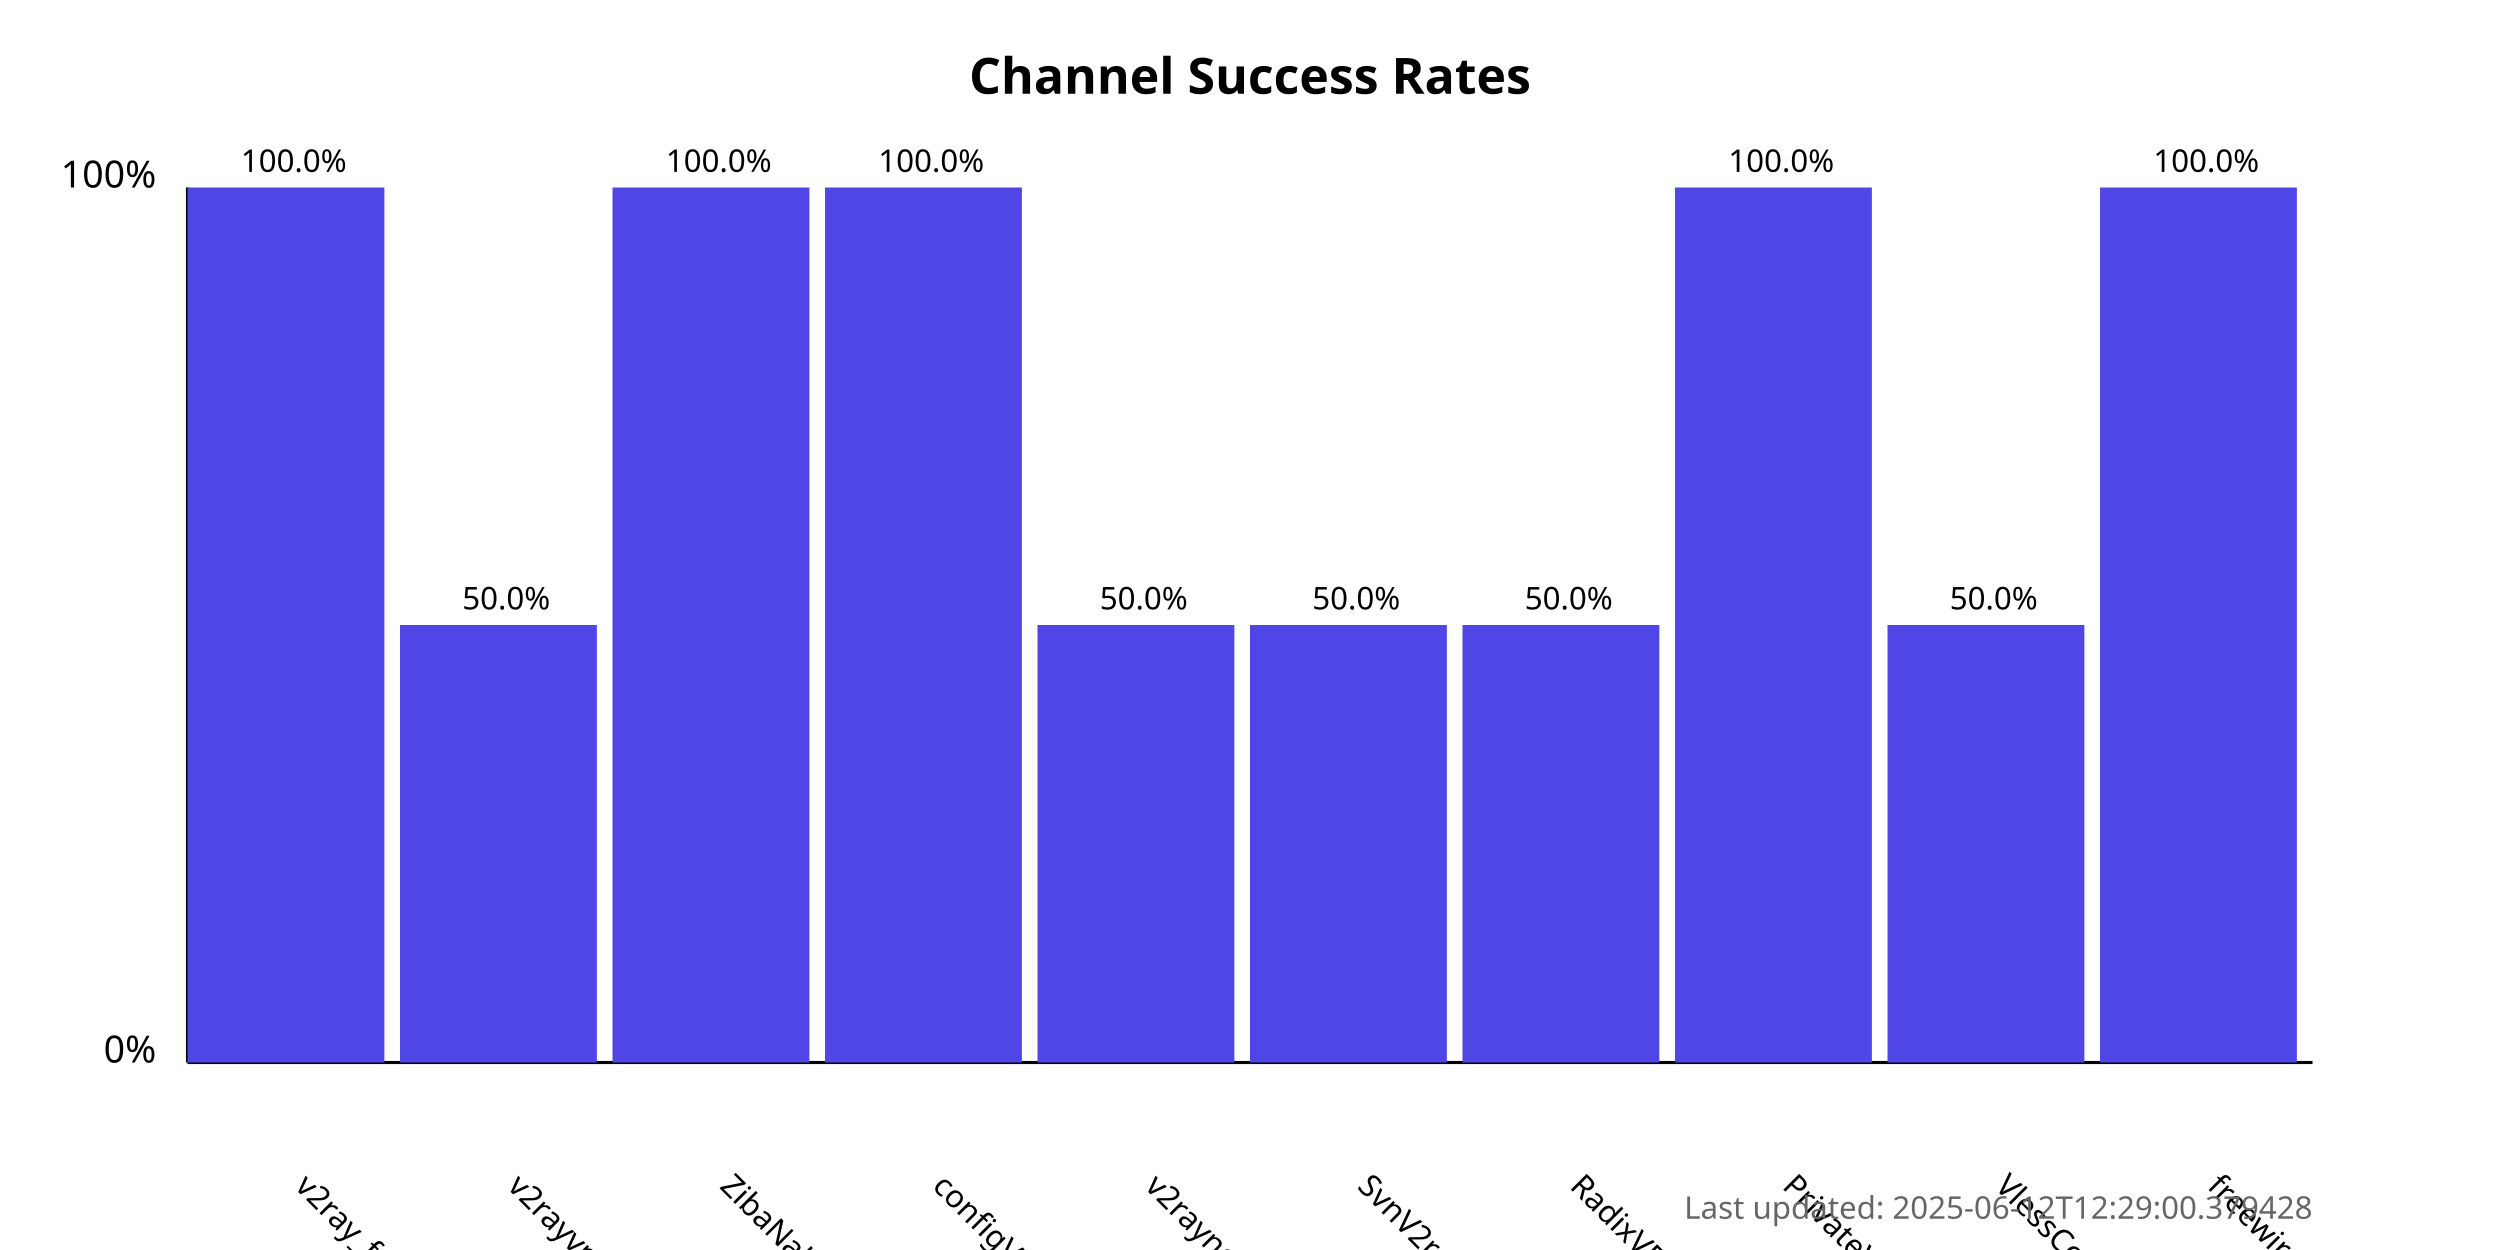
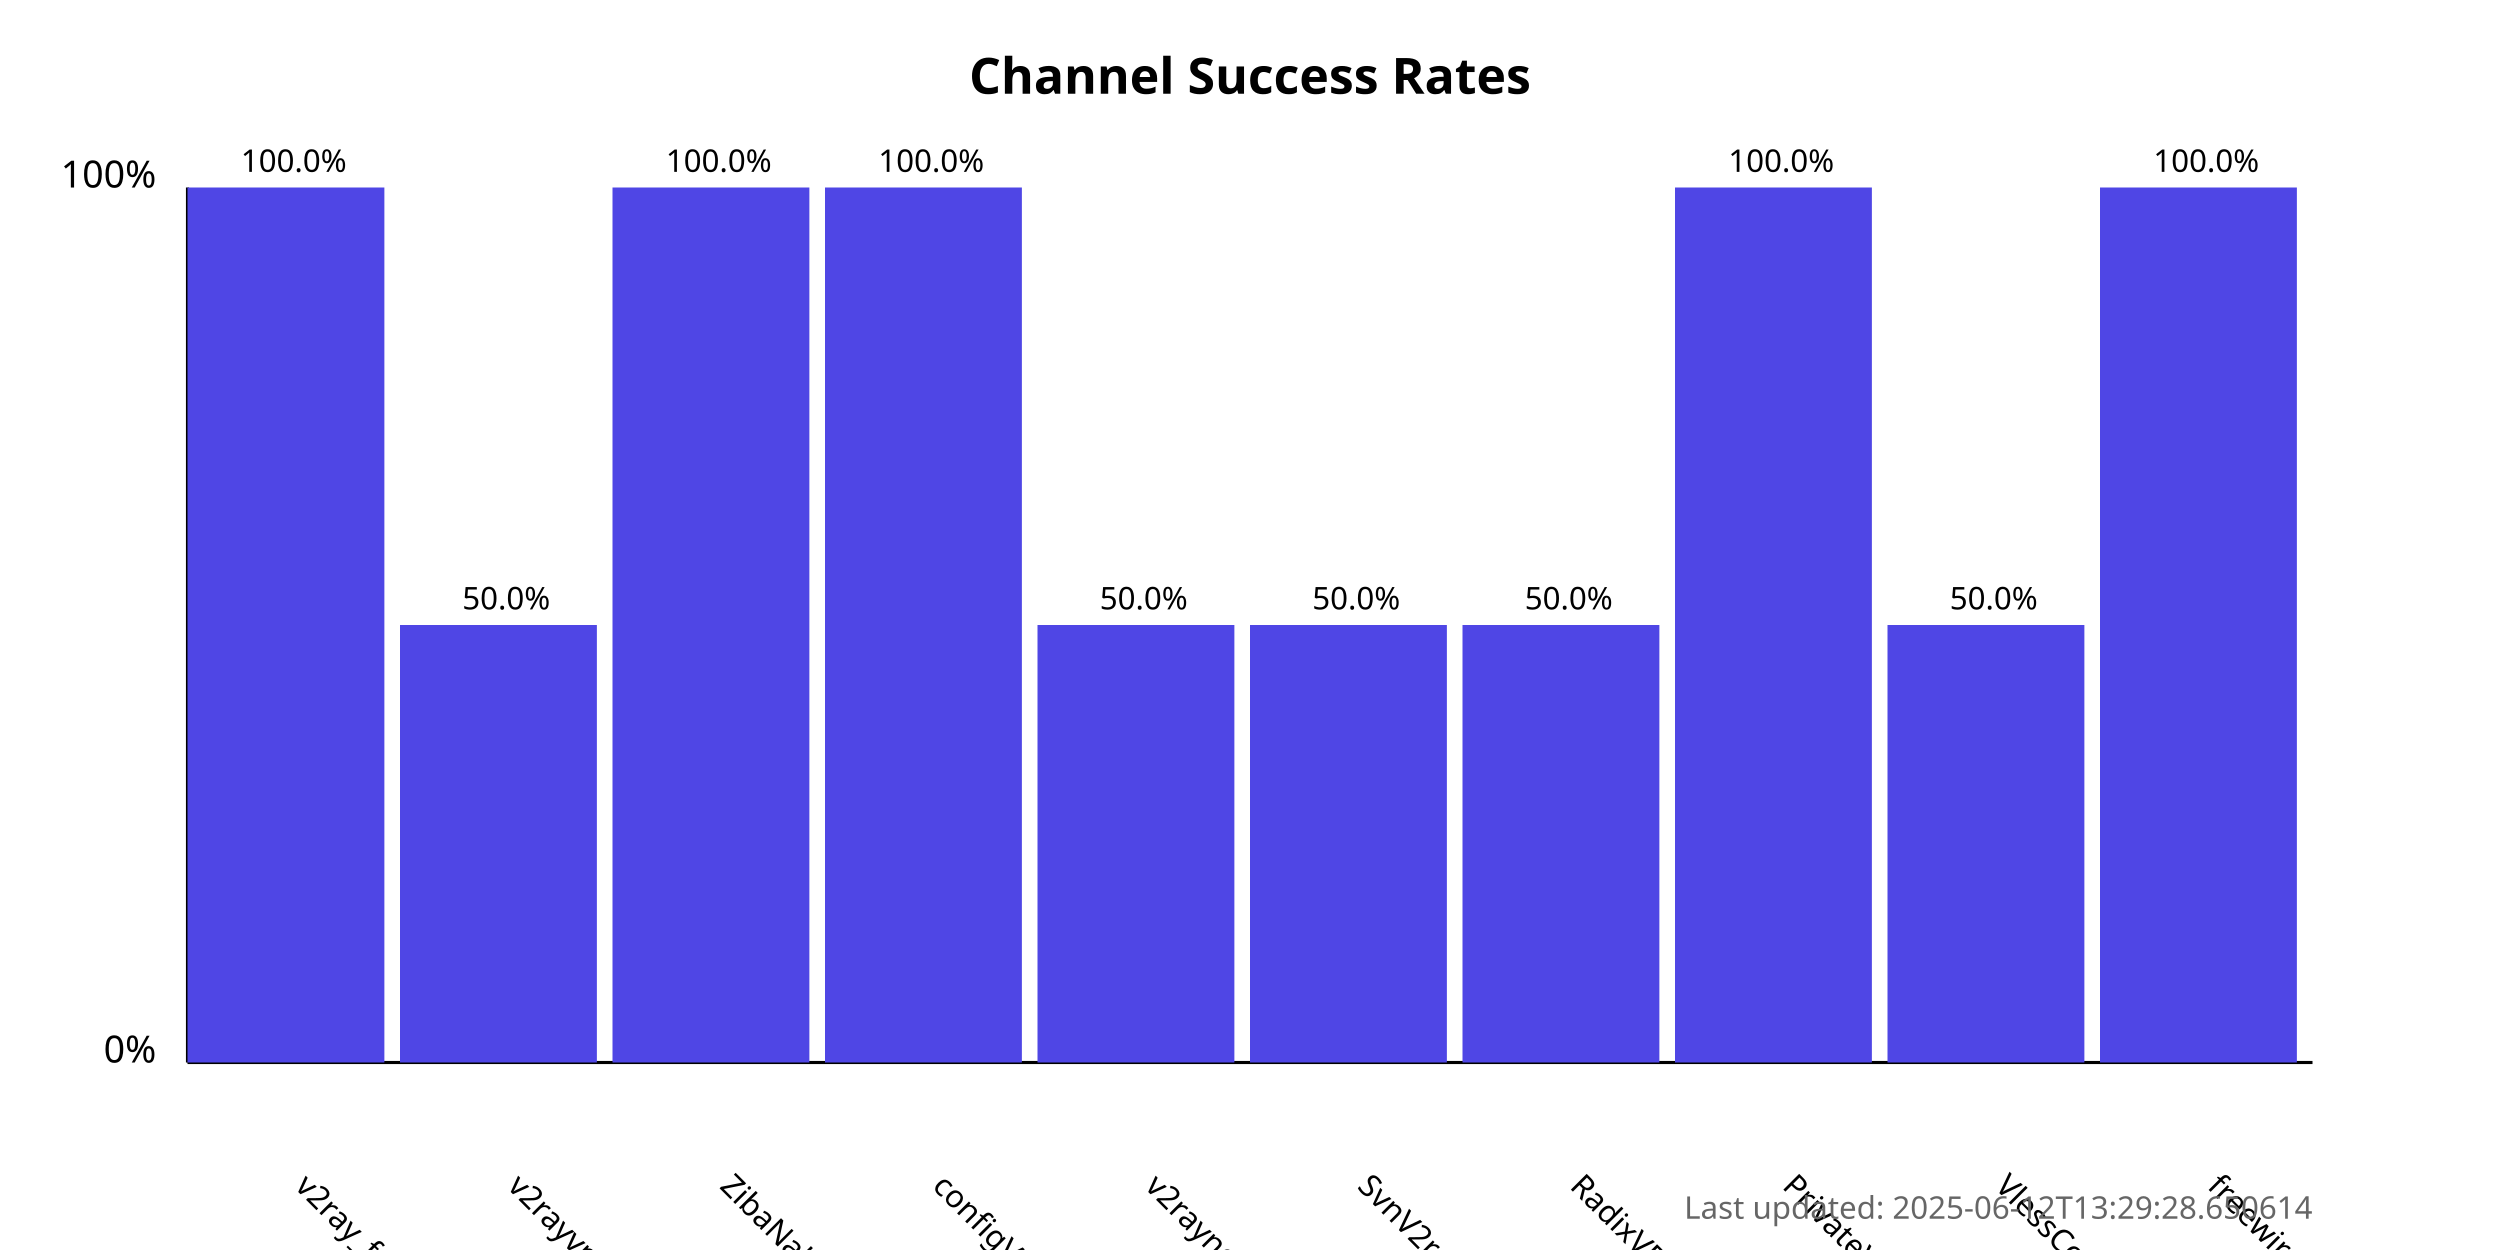
<svg xmlns="http://www.w3.org/2000/svg" width="800" height="400">
  <style>
            .chart-title { font: bold 16px sans-serif; }
            .axis-label { font: 12px sans-serif; }
            .tick-label { font: 10px sans-serif; }
            .bar { fill: #4f46e5; }
            .bar:hover { fill: #6366f1; }
            .timestamp { font: 10px sans-serif; fill: #666; }
        </style>
  <text x="400.0" y="30" text-anchor="middle" class="chart-title">
            Channel Success Rates
        </text>
  <line x1="60" y1="340" x2="60" y2="60" stroke="black" stroke-width="1" />
  <line x1="60" y1="340" x2="740" y2="340" stroke="black" stroke-width="1" />
  <text x="50" y="340" text-anchor="end" class="axis-label">0%</text>
  <text x="50" y="60" text-anchor="end" class="axis-label">100%</text>
  <g>
    <rect x="60" y="60.0" width="63.0" height="280.0" class="bar" />
    <text x="94.0" y="380" transform="rotate(45, 94.0, 380)" text-anchor="start" class="tick-label">
                v2ray_free_conf
            </text>
    <text x="94.0" y="55.0" text-anchor="middle" class="tick-label">
                100.0%
            </text>
  </g>
  <g>
    <rect x="128.0" y="200.0" width="63.0" height="140.0" class="bar" />
    <text x="162.0" y="380" transform="rotate(45, 162.0, 380)" text-anchor="start" class="tick-label">
                v2rayvpno
            </text>
    <text x="162.0" y="195.0" text-anchor="middle" class="tick-label">
                50.0%
            </text>
  </g>
  <g>
    <rect x="196.0" y="60.0" width="63.0" height="280.0" class="bar" />
    <text x="230.0" y="380" transform="rotate(45, 230.0, 380)" text-anchor="start" class="tick-label">
                ZibaNabz
            </text>
    <text x="230.0" y="55.0" text-anchor="middle" class="tick-label">
                100.0%
            </text>
  </g>
  <g>
    <rect x="264.0" y="60.0" width="63.0" height="280.0" class="bar" />
    <text x="298.0" y="380" transform="rotate(45, 298.0, 380)" text-anchor="start" class="tick-label">
                configV2rayForFree
            </text>
    <text x="298.0" y="55.0" text-anchor="middle" class="tick-label">
                100.0%
            </text>
  </g>
  <g>
    <rect x="332.0" y="200.0" width="63.0" height="140.0" class="bar" />
    <text x="366.0" y="380" transform="rotate(45, 366.0, 380)" text-anchor="start" class="tick-label">
                v2rayngvpn
            </text>
    <text x="366.0" y="195.0" text-anchor="middle" class="tick-label">
                50.0%
            </text>
  </g>
  <g>
    <rect x="400.0" y="200.0" width="63.0" height="140.0" class="bar" />
    <text x="434.0" y="380" transform="rotate(45, 434.0, 380)" text-anchor="start" class="tick-label">
                SvnV2ray
            </text>
    <text x="434.0" y="195.0" text-anchor="middle" class="tick-label">
                50.0%
            </text>
  </g>
  <g>
    <rect x="468.0" y="200.0" width="63.0" height="140.0" class="bar" />
    <text x="502.0" y="380" transform="rotate(45, 502.0, 380)" text-anchor="start" class="tick-label">
                RadixVPN
            </text>
    <text x="502.0" y="195.0" text-anchor="middle" class="tick-label">
                50.0%
            </text>
  </g>
  <g>
    <rect x="536.0" y="60.0" width="63.0" height="280.0" class="bar" />
    <text x="570.0" y="380" transform="rotate(45, 570.0, 380)" text-anchor="start" class="tick-label">
                PrivateVPNs
            </text>
    <text x="570.0" y="55.0" text-anchor="middle" class="tick-label">
                100.0%
            </text>
  </g>
  <g>
    <rect x="604.0" y="200.0" width="63.0" height="140.0" class="bar" />
    <text x="638.0" y="380" transform="rotate(45, 638.0, 380)" text-anchor="start" class="tick-label">
                VlessConfig
            </text>
    <text x="638.0" y="195.0" text-anchor="middle" class="tick-label">
                50.0%
            </text>
  </g>
  <g>
    <rect x="672.0" y="60.0" width="63.0" height="280.0" class="bar" />
    <text x="706.0" y="380" transform="rotate(45, 706.0, 380)" text-anchor="start" class="tick-label">
                freewireguard
            </text>
    <text x="706.0" y="55.0" text-anchor="middle" class="tick-label">
                100.0%
            </text>
  </g>
  <text x="740" y="390" text-anchor="end" class="timestamp">
-             Last updated: 2025-06-12T12:29:00.379428
+             Last updated: 2025-06-12T13:29:28.650614
        </text>
</svg>
